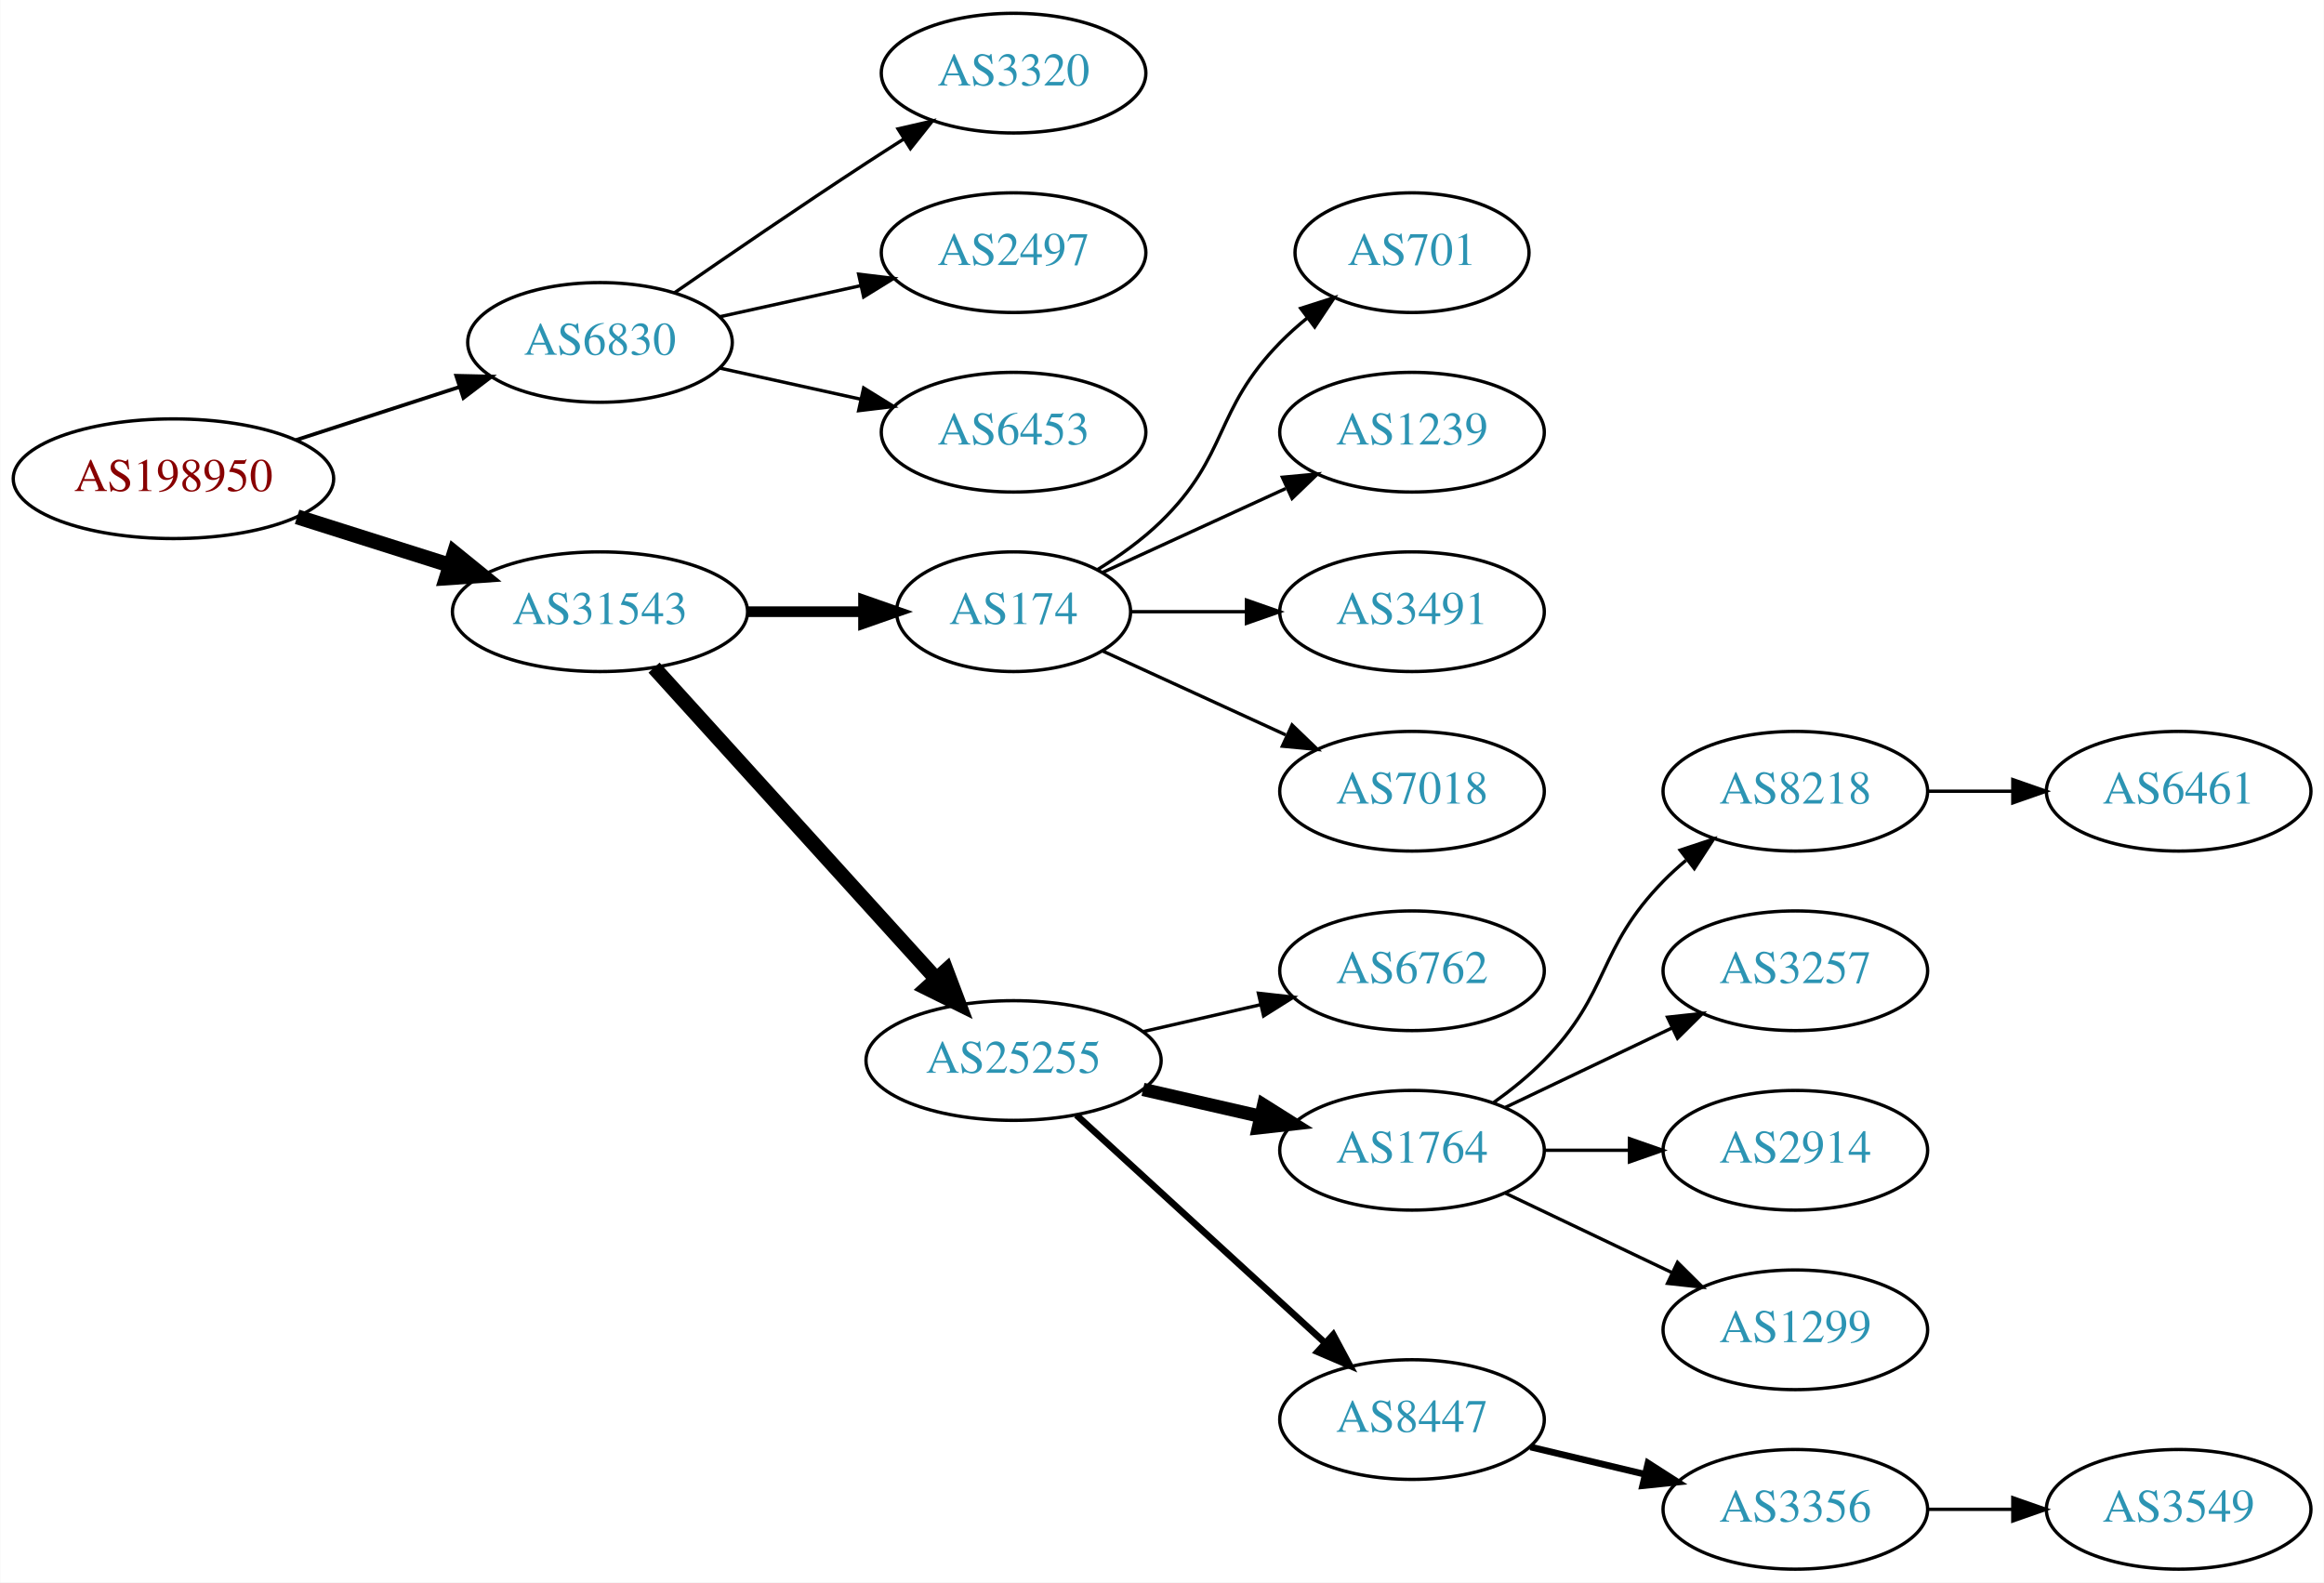
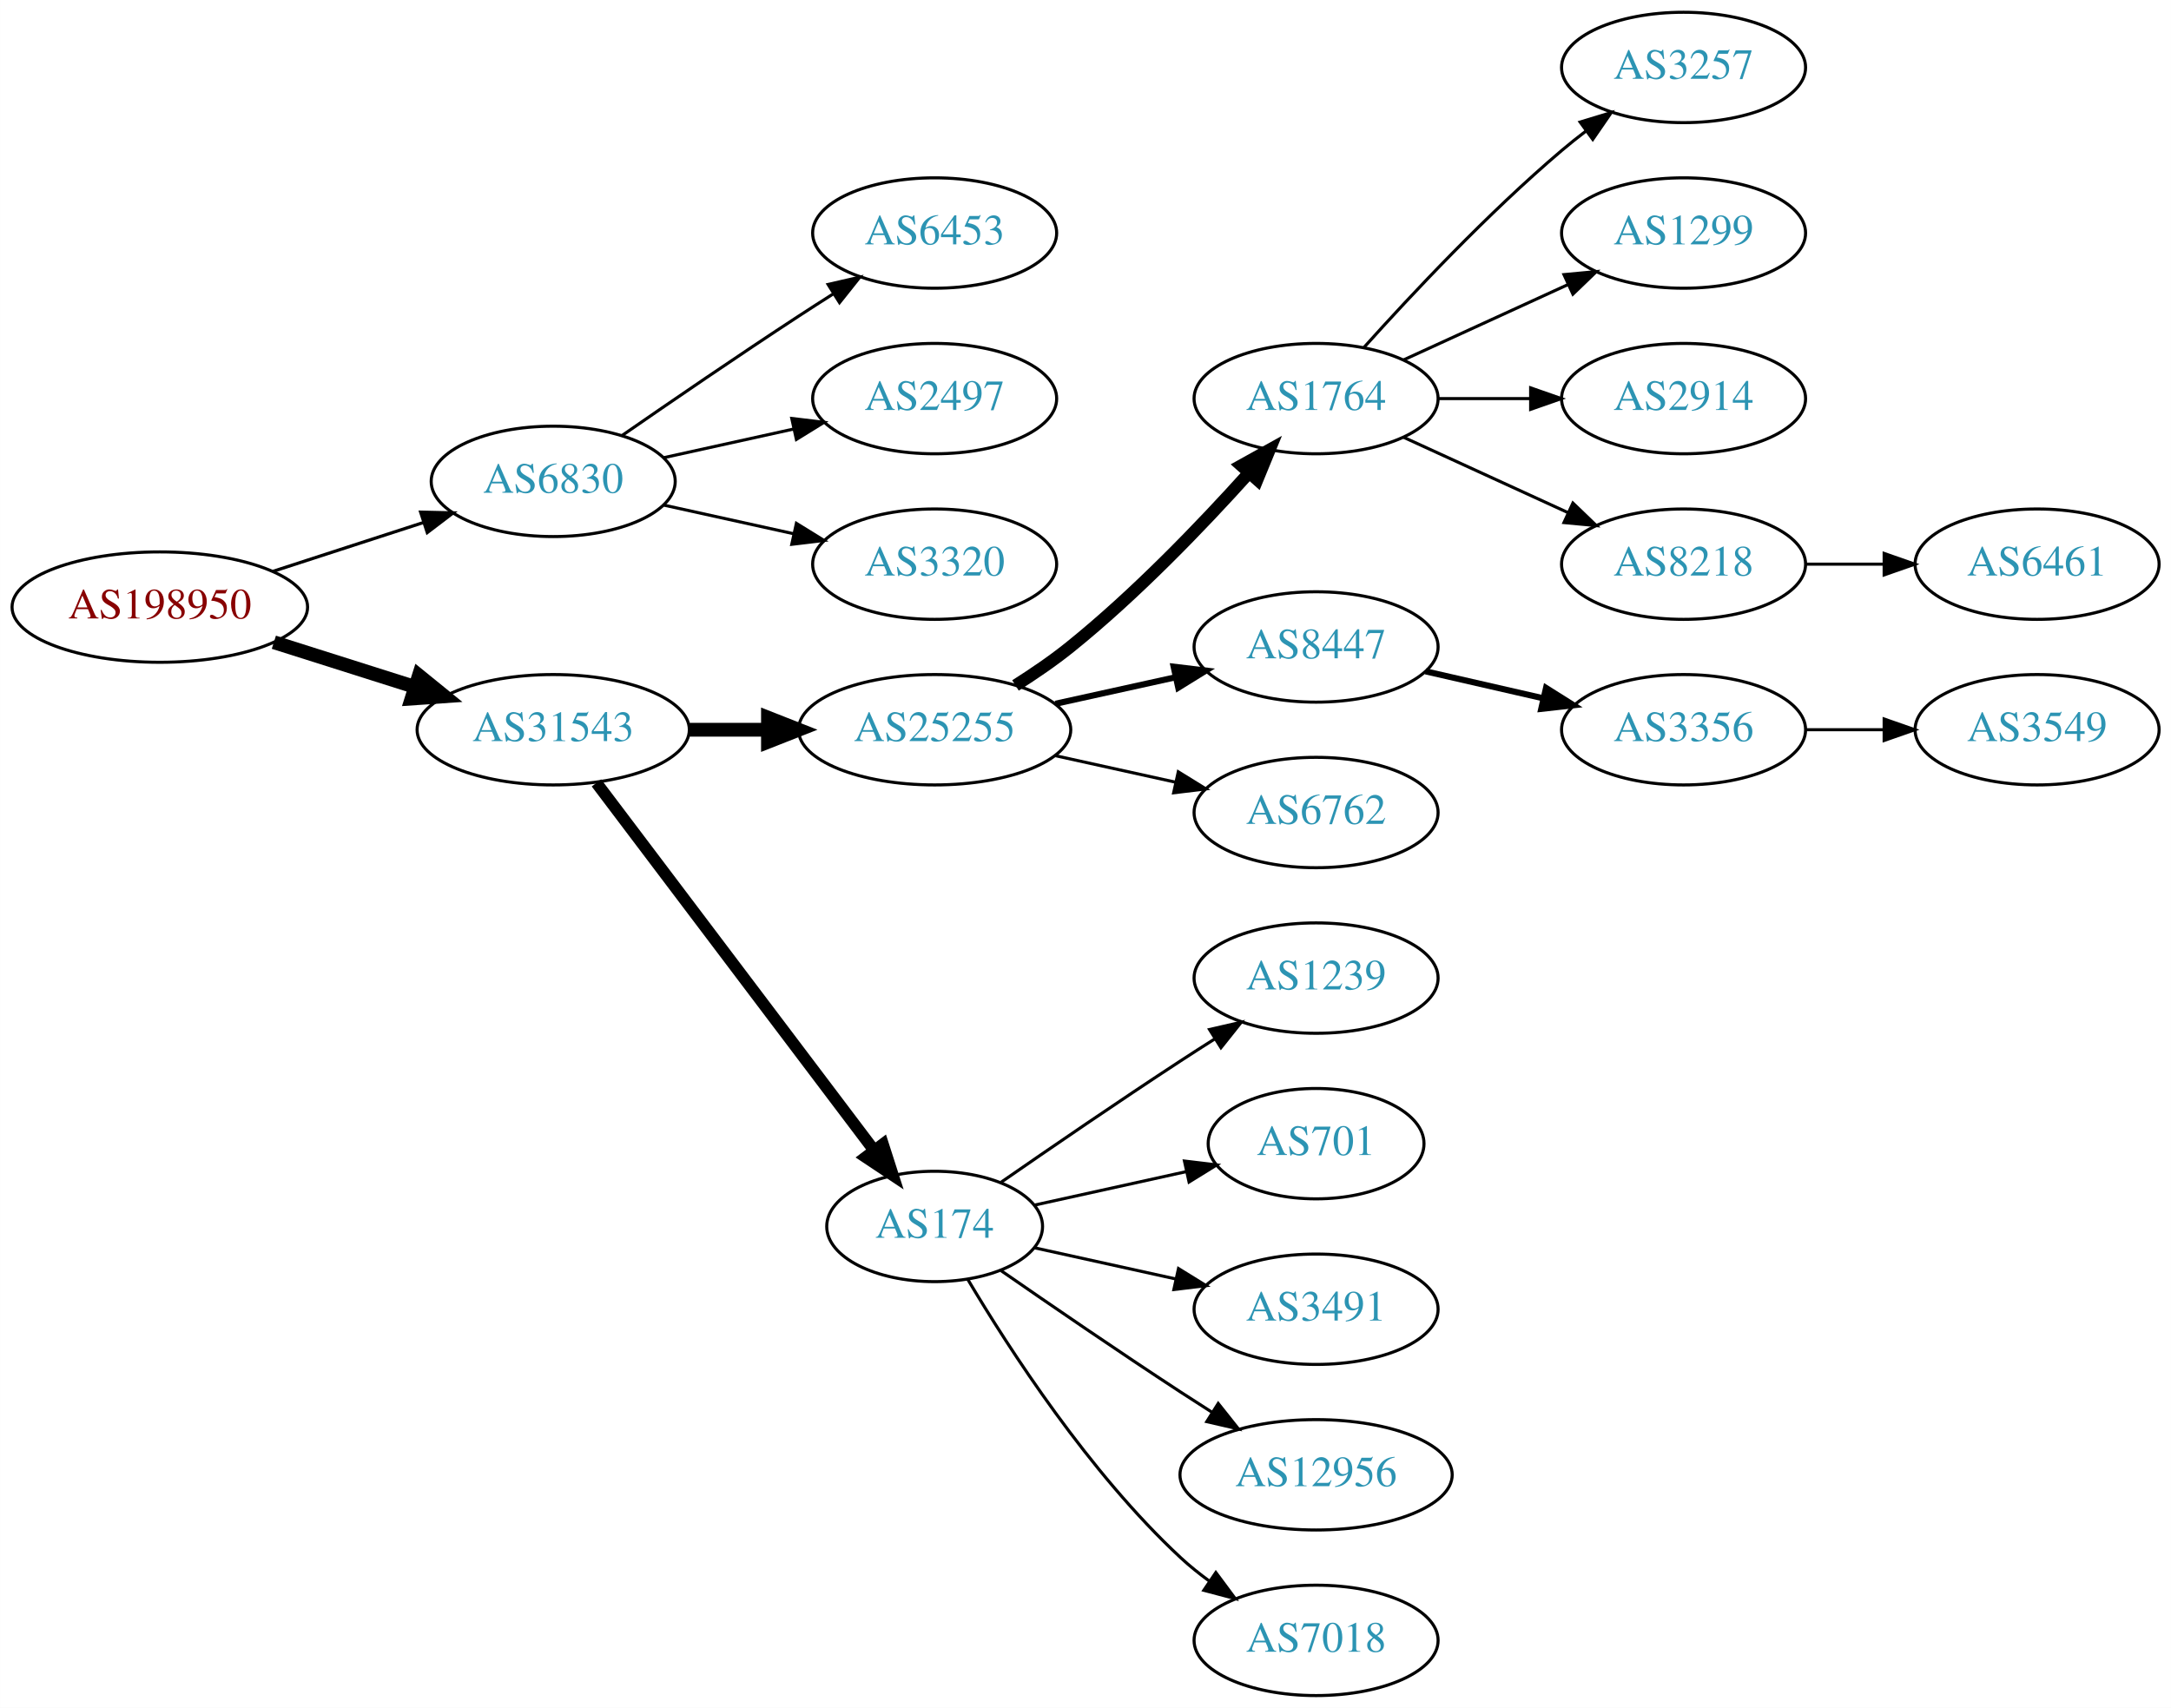
- <svg xmlns="http://www.w3.org/2000/svg" xmlns:xlink="http://www.w3.org/1999/xlink" width="699pt" height="476pt" viewBox="0.00 0.00 698.85 476.00">
-   <g id="graph0" class="graph" transform="scale(1 1) rotate(0) translate(4 472)">
-     <polygon fill="white" stroke="none" points="-4,4 -4,-472 694.855,-472 694.855,4 -4,4" />
+ <svg xmlns="http://www.w3.org/2000/svg" xmlns:xlink="http://www.w3.org/1999/xlink" width="708pt" height="557pt" viewBox="0.00 0.00 707.95 557.00">
+   <g id="graph0" class="graph" transform="scale(1 1) rotate(0) translate(4 553)">
+     <polygon fill="white" stroke="none" points="-4,4 -4,-553 703.954,-553 703.954,4 -4,4" />
    <g id="node1" class="node">
      <g id="a_node1">
        <a xlink:href="/asn/198950" xlink:title="AS198950 ~ Telenet Systems GmbH [AT]">
-           <ellipse fill="#ffffff" stroke="black" cx="48.096" cy="-328" rx="48.192" ry="18" />
-           <text text-anchor="middle" x="48.096" y="-324.3" font-family="Times,serif" font-size="14.00" fill="#880000">AS198950</text>
+           <ellipse fill="#ffffff" stroke="black" cx="48.096" cy="-355" rx="48.192" ry="18" />
+           <text text-anchor="middle" x="48.096" y="-351.3" font-family="Times,serif" font-size="14.00" fill="#880000">AS198950</text>
        </a>
      </g>
    </g>
    <g id="node2" class="node">
      <g id="a_node2">
        <a xlink:href="/asn/6830" xlink:title="AS6830 ~ LGI-UPC [AT]">
-           <ellipse fill="#ffffff" stroke="black" cx="176.388" cy="-369" rx="39.794" ry="18" />
-           <text text-anchor="middle" x="176.388" y="-365.3" font-family="Times,serif" font-size="14.00" fill="#2c94b3">AS6830</text>
+           <ellipse fill="#ffffff" stroke="black" cx="176.388" cy="-396" rx="39.794" ry="18" />
+           <text text-anchor="middle" x="176.388" y="-392.3" font-family="Times,serif" font-size="14.00" fill="#2c94b3">AS6830</text>
        </a>
      </g>
    </g>
    <g id="edge1" class="edge">
-       <path fill="none" stroke="black" stroke-width="1.125" d="M84.948,-339.639C100.287,-344.619 118.287,-350.463 134.173,-355.62" />
-       <polygon fill="black" stroke="black" stroke-width="1.125" points="133.156,-358.969 143.748,-358.728 135.317,-352.312 133.156,-358.969" />
+       <path fill="none" stroke="black" stroke-width="1.038" d="M84.948,-366.639C100.287,-371.619 118.287,-377.463 134.173,-382.62" />
+       <polygon fill="black" stroke="black" stroke-width="1.038" points="133.156,-385.969 143.748,-385.728 135.317,-379.312 133.156,-385.969" />
    </g>
    <g id="node3" class="node">
      <g id="a_node3">
        <a xlink:href="/asn/31543" xlink:title="AS31543 ~ myNET gmbh [AT]">
-           <ellipse fill="#ffffff" stroke="black" cx="176.388" cy="-288" rx="44.393" ry="18" />
-           <text text-anchor="middle" x="176.388" y="-284.3" font-family="Times,serif" font-size="14.00" fill="#2c94b3">AS31543</text>
+           <ellipse fill="#ffffff" stroke="black" cx="176.388" cy="-315" rx="44.393" ry="18" />
+           <text text-anchor="middle" x="176.388" y="-311.3" font-family="Times,serif" font-size="14.00" fill="#2c94b3">AS31543</text>
        </a>
      </g>
    </g>
    <g id="edge2" class="edge">
-       <path fill="none" stroke="black" stroke-width="4.5" d="M85.286,-316.538C99.636,-311.993 116.272,-306.723 131.315,-301.959" />
-       <polygon fill="black" stroke="black" stroke-width="4.5" points="132.586,-305.687 140.93,-298.914 130.208,-298.179 132.586,-305.687" />
+       <path fill="none" stroke="black" stroke-width="4.5" d="M85.286,-343.538C99.636,-338.993 116.272,-333.723 131.315,-328.959" />
+       <polygon fill="black" stroke="black" stroke-width="4.5" points="132.586,-332.687 140.93,-325.914 130.208,-325.179 132.586,-332.687" />
    </g>
    <g id="node4" class="node">
      <g id="a_node4">
-         <a xlink:href="/asn/3320" xlink:title="AS3320 ~ DTAG [DE]">
-           <ellipse fill="#ffffff" stroke="black" cx="300.78" cy="-450" rx="39.794" ry="18" />
-           <text text-anchor="middle" x="300.78" y="-446.3" font-family="Times,serif" font-size="14.00" fill="#2c94b3">AS3320</text>
+         <a xlink:href="/asn/6453" xlink:title="AS6453 ~ TATA COMMUNICATIONS (AMERICA) INC [US]">
+           <ellipse fill="#ffffff" stroke="black" cx="300.78" cy="-477" rx="39.794" ry="18" />
+           <text text-anchor="middle" x="300.78" y="-473.3" font-family="Times,serif" font-size="14.00" fill="#2c94b3">AS6453</text>
        </a>
      </g>
    </g>
    <g id="edge3" class="edge">
-       <path fill="none" stroke="black" d="M198.745,-383.901C214.596,-394.877 236.799,-410.079 256.584,-423 260.166,-425.339 263.936,-427.759 267.696,-430.144" />
-       <polygon fill="black" stroke="black" points="266.03,-433.231 276.357,-435.596 269.759,-427.307 266.03,-433.231" />
+       <path fill="none" stroke="black" d="M198.745,-410.901C214.596,-421.877 236.799,-437.079 256.584,-450 260.166,-452.339 263.936,-454.759 267.696,-457.144" />
+       <polygon fill="black" stroke="black" points="266.03,-460.231 276.357,-462.596 269.759,-454.307 266.03,-460.231" />
    </g>
    <g id="node5" class="node">
      <g id="a_node5">
        <a xlink:href="/asn/2497" xlink:title="AS2497 ~ Internet Initiative Japan Inc. [JP]">
-           <ellipse fill="#ffffff" stroke="black" cx="300.78" cy="-396" rx="39.794" ry="18" />
-           <text text-anchor="middle" x="300.78" y="-392.3" font-family="Times,serif" font-size="14.00" fill="#2c94b3">AS2497</text>
+           <ellipse fill="#ffffff" stroke="black" cx="300.78" cy="-423" rx="39.794" ry="18" />
+           <text text-anchor="middle" x="300.78" y="-419.3" font-family="Times,serif" font-size="14.00" fill="#2c94b3">AS2497</text>
        </a>
      </g>
    </g>
    <g id="edge4" class="edge">
-       <path fill="none" stroke="black" d="M212.46,-376.737C225.647,-379.646 240.827,-382.995 254.793,-386.076" />
-       <polygon fill="black" stroke="black" points="254.183,-389.525 264.702,-388.262 255.691,-382.69 254.183,-389.525" />
+       <path fill="none" stroke="black" d="M212.46,-403.737C225.647,-406.646 240.827,-409.995 254.793,-413.076" />
+       <polygon fill="black" stroke="black" points="254.183,-416.525 264.702,-415.262 255.691,-409.69 254.183,-416.525" />
    </g>
    <g id="node6" class="node">
      <g id="a_node6">
-         <a xlink:href="/asn/6453" xlink:title="AS6453 ~ TATA COMMUNICATIONS (AMERICA) INC [US]">
-           <ellipse fill="#ffffff" stroke="black" cx="300.78" cy="-342" rx="39.794" ry="18" />
-           <text text-anchor="middle" x="300.78" y="-338.3" font-family="Times,serif" font-size="14.00" fill="#2c94b3">AS6453</text>
+         <a xlink:href="/asn/3320" xlink:title="AS3320 ~ DTAG [DE]">
+           <ellipse fill="#ffffff" stroke="black" cx="300.78" cy="-369" rx="39.794" ry="18" />
+           <text text-anchor="middle" x="300.78" y="-365.3" font-family="Times,serif" font-size="14.00" fill="#2c94b3">AS3320</text>
        </a>
      </g>
    </g>
    <g id="edge5" class="edge">
-       <path fill="none" stroke="black" d="M212.46,-361.263C225.647,-358.354 240.827,-355.005 254.793,-351.924" />
-       <polygon fill="black" stroke="black" points="255.691,-355.31 264.702,-349.738 254.183,-348.475 255.691,-355.31" />
+       <path fill="none" stroke="black" d="M212.46,-388.263C225.647,-385.354 240.827,-382.005 254.793,-378.924" />
+       <polygon fill="black" stroke="black" points="255.691,-382.31 264.702,-376.738 254.183,-375.475 255.691,-382.31" />
    </g>
    <g id="node7" class="node">
      <g id="a_node7">
-         <a xlink:href="/asn/174" xlink:title="AS174 ~ Cogent Communications [US]">
-           <ellipse fill="#ffffff" stroke="black" cx="300.78" cy="-288" rx="35.194" ry="18" />
-           <text text-anchor="middle" x="300.78" y="-284.3" font-family="Times,serif" font-size="14.00" fill="#2c94b3">AS174</text>
+         <a xlink:href="/asn/25255" xlink:title="AS25255 ~ ==&gt; TELE2 AUSTRIA &lt;== [AT]">
+           <ellipse fill="#ffffff" stroke="black" cx="300.78" cy="-315" rx="44.393" ry="18" />
+           <text text-anchor="middle" x="300.78" y="-311.3" font-family="Times,serif" font-size="14.00" fill="#2c94b3">AS25255</text>
        </a>
      </g>
    </g>
    <g id="edge6" class="edge">
-       <path fill="none" stroke="black" stroke-width="3.214" d="M220.883,-288C232.141,-288 244.273,-288 255.566,-288" />
-       <polygon fill="black" stroke="black" stroke-width="3.214" points="255.654,-291.5 265.654,-288 255.654,-284.5 255.654,-291.5" />
+       <path fill="none" stroke="black" stroke-width="4.5" d="M220.883,-315C229.089,-315 237.761,-315 246.233,-315" />
+       <polygon fill="black" stroke="black" stroke-width="4.5" points="246.424,-318.938 256.424,-315 246.424,-311.063 246.424,-318.938" />
    </g>
    <g id="node8" class="node">
      <g id="a_node8">
-         <a xlink:href="/asn/25255" xlink:title="AS25255 ~ ==&gt; TELE2 AUSTRIA &lt;== [AT]">
-           <ellipse fill="#ffffff" stroke="black" cx="300.78" cy="-153" rx="44.393" ry="18" />
-           <text text-anchor="middle" x="300.78" y="-149.3" font-family="Times,serif" font-size="14.00" fill="#2c94b3">AS25255</text>
+         <a xlink:href="/asn/174" xlink:title="AS174 ~ Cogent Communications [US]">
+           <ellipse fill="#ffffff" stroke="black" cx="300.78" cy="-153" rx="35.194" ry="18" />
+           <text text-anchor="middle" x="300.78" y="-149.3" font-family="Times,serif" font-size="14.00" fill="#2c94b3">AS174</text>
        </a>
      </g>
    </g>
    <g id="edge7" class="edge">
-       <path fill="none" stroke="black" stroke-width="4.5" d="M192.641,-271.175C213.988,-247.63 252.91,-204.698 277.501,-177.574" />
-       <polygon fill="black" stroke="black" stroke-width="4.5" points="280.534,-180.09 284.334,-170.037 274.7,-174.801 280.534,-180.09" />
+       <path fill="none" stroke="black" stroke-width="3.857" d="M190.486,-297.663C212.223,-268.891 255.835,-211.166 280.897,-177.993" />
+       <polygon fill="black" stroke="black" stroke-width="3.857" points="283.907,-179.815 287.143,-169.727 278.322,-175.596 283.907,-179.815" />
    </g>
    <g id="node9" class="node">
      <g id="a_node9">
-         <a xlink:href="/asn/701" xlink:title="AS701 ~ UUNET [US]">
-           <ellipse fill="#ffffff" stroke="black" cx="420.622" cy="-396" rx="35.194" ry="18" />
-           <text text-anchor="middle" x="420.622" y="-392.3" font-family="Times,serif" font-size="14.00" fill="#2c94b3">AS701</text>
+         <a xlink:href="/asn/1764" xlink:title="AS1764 ~ NEXTLAYER-AS [AT]">
+           <ellipse fill="#ffffff" stroke="black" cx="425.172" cy="-423" rx="39.794" ry="18" />
+           <text text-anchor="middle" x="425.172" y="-419.3" font-family="Times,serif" font-size="14.00" fill="#2c94b3">AS1764</text>
        </a>
      </g>
    </g>
    <g id="edge8" class="edge">
-       <path fill="none" stroke="black" d="M325.959,-300.617C332.544,-304.694 339.393,-309.578 344.976,-315 365.669,-335.094 360.803,-348.383 380.976,-369 383.455,-371.534 386.202,-373.983 389.054,-376.304" />
-       <polygon fill="black" stroke="black" points="387.146,-379.248 397.239,-382.468 391.357,-373.657 387.146,-379.248" />
+       <path fill="none" stroke="black" stroke-width="4" d="M327.142,-329.448C333.179,-333.264 339.464,-337.564 344.976,-342 366.306,-359.167 387.859,-381.617 403.083,-398.528" />
+       <polygon fill="black" stroke="black" stroke-width="4" points="400.762,-401.185 410.02,-406.337 405.995,-396.536 400.762,-401.185" />
    </g>
    <g id="node10" class="node">
      <g id="a_node10">
-         <a xlink:href="/asn/1239" xlink:title="AS1239 ~ Sprint [US]">
-           <ellipse fill="#ffffff" stroke="black" cx="420.622" cy="-342" rx="39.794" ry="18" />
-           <text text-anchor="middle" x="420.622" y="-338.3" font-family="Times,serif" font-size="14.00" fill="#2c94b3">AS1239</text>
+         <a xlink:href="/asn/8447" xlink:title="AS8447 ~ A1 Telekom Austria AG [AT]">
+           <ellipse fill="#ffffff" stroke="black" cx="425.172" cy="-342" rx="39.794" ry="18" />
+           <text text-anchor="middle" x="425.172" y="-338.3" font-family="Times,serif" font-size="14.00" fill="#2c94b3">AS8447</text>
        </a>
      </g>
    </g>
    <g id="edge9" class="edge">
-       <path fill="none" stroke="black" d="M327.641,-299.851C343.761,-307.238 364.764,-316.862 382.629,-325.048" />
-       <polygon fill="black" stroke="black" points="381.631,-328.441 392.18,-329.425 384.548,-322.077 381.631,-328.441" />
+       <path fill="none" stroke="black" stroke-width="2" d="M340.17,-323.469C352.561,-326.202 366.407,-329.257 379.228,-332.085" />
+       <polygon fill="black" stroke="black" stroke-width="2" points="378.723,-335.558 389.243,-334.295 380.231,-328.722 378.723,-335.558" />
    </g>
    <g id="node11" class="node">
      <g id="a_node11">
+         <a xlink:href="/asn/6762" xlink:title="AS6762 ~ TELECOM ITALIA SPARKLE S.p.A. [IT]">
+           <ellipse fill="#ffffff" stroke="black" cx="425.172" cy="-288" rx="39.794" ry="18" />
+           <text text-anchor="middle" x="425.172" y="-284.3" font-family="Times,serif" font-size="14.00" fill="#2c94b3">AS6762</text>
+         </a>
+       </g>
+     </g>
+     <g id="edge10" class="edge">
+       <path fill="none" stroke="black" d="M340.17,-306.531C352.561,-303.798 366.407,-300.743 379.228,-297.915" />
+       <polygon fill="black" stroke="black" points="380.231,-301.278 389.243,-295.705 378.723,-294.442 380.231,-301.278" />
+     </g>
+     <g id="node16" class="node">
+       <g id="a_node16">
+         <a xlink:href="/asn/1239" xlink:title="AS1239 ~ Sprint [US]">
+           <ellipse fill="#ffffff" stroke="black" cx="425.172" cy="-234" rx="39.794" ry="18" />
+           <text text-anchor="middle" x="425.172" y="-230.3" font-family="Times,serif" font-size="14.00" fill="#2c94b3">AS1239</text>
+         </a>
+       </g>
+     </g>
+     <g id="edge15" class="edge">
+       <path fill="none" stroke="black" d="M322.471,-167.44C338.362,-178.449 360.912,-193.897 380.976,-207 384.558,-209.339 388.328,-211.759 392.089,-214.144" />
+       <polygon fill="black" stroke="black" points="390.422,-217.231 400.749,-219.596 394.151,-211.307 390.422,-217.231" />
+     </g>
+     <g id="node17" class="node">
+       <g id="a_node17">
+         <a xlink:href="/asn/701" xlink:title="AS701 ~ UUNET [US]">
+           <ellipse fill="#ffffff" stroke="black" cx="425.172" cy="-180" rx="35.194" ry="18" />
+           <text text-anchor="middle" x="425.172" y="-176.3" font-family="Times,serif" font-size="14.00" fill="#2c94b3">AS701</text>
+         </a>
+       </g>
+     </g>
+     <g id="edge16" class="edge">
+       <path fill="none" stroke="black" d="M333.299,-159.953C348.432,-163.292 366.759,-167.335 382.98,-170.913" />
+       <polygon fill="black" stroke="black" points="382.24,-174.334 392.76,-173.07 383.748,-167.498 382.24,-174.334" />
+     </g>
+     <g id="node18" class="node">
+       <g id="a_node18">
        <a xlink:href="/asn/3491" xlink:title="AS3491 ~ PCCW Global, Inc. [US]">
-           <ellipse fill="#ffffff" stroke="black" cx="420.622" cy="-288" rx="39.794" ry="18" />
-           <text text-anchor="middle" x="420.622" y="-284.3" font-family="Times,serif" font-size="14.00" fill="#2c94b3">AS3491</text>
-         </a>
-       </g>
-     </g>
-     <g id="edge10" class="edge">
-       <path fill="none" stroke="black" d="M336.181,-288C347.005,-288 359.173,-288 370.8,-288" />
-       <polygon fill="black" stroke="black" points="370.831,-291.5 380.831,-288 370.831,-284.5 370.831,-291.5" />
+           <ellipse fill="#ffffff" stroke="black" cx="425.172" cy="-126" rx="39.794" ry="18" />
+           <text text-anchor="middle" x="425.172" y="-122.3" font-family="Times,serif" font-size="14.00" fill="#2c94b3">AS3491</text>
+         </a>
+       </g>
+     </g>
+     <g id="edge17" class="edge">
+       <path fill="none" stroke="black" d="M333.299,-146.047C347.359,-142.945 364.178,-139.235 379.501,-135.854" />
+       <polygon fill="black" stroke="black" points="380.3,-139.262 389.312,-133.69 378.792,-132.427 380.3,-139.262" />
+     </g>
+     <g id="node19" class="node">
+       <g id="a_node19">
+         <a xlink:href="/asn/12956" xlink:title="AS12956 ~ TELXIUS [ES]">
+           <ellipse fill="#ffffff" stroke="black" cx="425.172" cy="-72" rx="44.393" ry="18" />
+           <text text-anchor="middle" x="425.172" y="-68.3" font-family="Times,serif" font-size="14.00" fill="#2c94b3">AS12956</text>
+         </a>
+       </g>
+     </g>
+     <g id="edge18" class="edge">
+       <path fill="none" stroke="black" d="M322.471,-138.56C338.362,-127.551 360.912,-112.103 380.976,-99 384.296,-96.831 387.779,-94.594 391.265,-92.379" />
+       <polygon fill="black" stroke="black" points="393.254,-95.262 399.847,-86.968 389.521,-89.341 393.254,-95.262" />
+     </g>
+     <g id="node20" class="node">
+       <g id="a_node20">
+         <a xlink:href="/asn/7018" xlink:title="AS7018 ~ AT&amp;T Services, Inc. [US]">
+           <ellipse fill="#ffffff" stroke="black" cx="425.172" cy="-18" rx="39.794" ry="18" />
+           <text text-anchor="middle" x="425.172" y="-14.3" font-family="Times,serif" font-size="14.00" fill="#2c94b3">AS7018</text>
+         </a>
+       </g>
+     </g>
+     <g id="edge19" class="edge">
+       <path fill="none" stroke="black" d="M311.593,-135.721C325.099,-112.989 351.158,-72.686 380.976,-45 383.882,-42.301 387.096,-39.72 390.42,-37.297" />
+       <polygon fill="black" stroke="black" points="392.479,-40.13 398.798,-31.625 388.555,-34.333 392.479,-40.13" />
    </g>
    <g id="node12" class="node">
      <g id="a_node12">
-         <a xlink:href="/asn/7018" xlink:title="AS7018 ~ AT&amp;T Services, Inc. [US]">
-           <ellipse fill="#ffffff" stroke="black" cx="420.622" cy="-234" rx="39.794" ry="18" />
-           <text text-anchor="middle" x="420.622" y="-230.3" font-family="Times,serif" font-size="14.00" fill="#2c94b3">AS7018</text>
+         <a xlink:href="/asn/3257" xlink:title="AS3257 ~ GTT [DE]">
+           <ellipse fill="#ffffff" stroke="black" cx="545.014" cy="-531" rx="39.794" ry="18" />
+           <text text-anchor="middle" x="545.014" y="-527.3" font-family="Times,serif" font-size="14.00" fill="#2c94b3">AS3257</text>
        </a>
      </g>
    </g>
    <g id="edge11" class="edge">
-       <path fill="none" stroke="black" d="M327.641,-276.149C343.761,-268.762 364.764,-259.138 382.629,-250.952" />
-       <polygon fill="black" stroke="black" points="384.548,-253.923 392.18,-246.575 381.631,-247.559 384.548,-253.923" />
+       <path fill="none" stroke="black" d="M440.818,-439.725C456.119,-456.765 481.216,-483.523 505.368,-504 507.865,-506.117 510.525,-508.232 513.237,-510.293" />
+       <polygon fill="black" stroke="black" points="511.274,-513.194 521.413,-516.266 515.403,-507.541 511.274,-513.194" />
    </g>
    <g id="node13" class="node">
      <g id="a_node13">
-         <a xlink:href="/asn/6762" xlink:title="AS6762 ~ TELECOM ITALIA SPARKLE S.p.A. [IT]">
-           <ellipse fill="#ffffff" stroke="black" cx="420.622" cy="-180" rx="39.794" ry="18" />
-           <text text-anchor="middle" x="420.622" y="-176.3" font-family="Times,serif" font-size="14.00" fill="#2c94b3">AS6762</text>
+         <a xlink:href="/asn/1299" xlink:title="AS1299 ~ Telia Carrier [EU]">
+           <ellipse fill="#ffffff" stroke="black" cx="545.014" cy="-477" rx="39.794" ry="18" />
+           <text text-anchor="middle" x="545.014" y="-473.3" font-family="Times,serif" font-size="14.00" fill="#2c94b3">AS1299</text>
        </a>
      </g>
    </g>
    <g id="edge12" class="edge">
-       <path fill="none" stroke="black" d="M339.714,-161.692C350.955,-164.267 363.368,-167.111 374.991,-169.774" />
-       <polygon fill="black" stroke="black" points="374.424,-173.235 384.953,-172.057 375.987,-166.412 374.424,-173.235" />
+       <path fill="none" stroke="black" d="M453.801,-435.661C469.758,-442.973 490.028,-452.261 507.311,-460.181" />
+       <polygon fill="black" stroke="black" points="506.01,-463.435 516.559,-464.419 508.926,-457.071 506.01,-463.435" />
    </g>
    <g id="node14" class="node">
      <g id="a_node14">
-         <a xlink:href="/asn/1764" xlink:title="AS1764 ~ NEXTLAYER-AS [AT]">
-           <ellipse fill="#ffffff" stroke="black" cx="420.622" cy="-126" rx="39.794" ry="18" />
-           <text text-anchor="middle" x="420.622" y="-122.3" font-family="Times,serif" font-size="14.00" fill="#2c94b3">AS1764</text>
+         <a xlink:href="/asn/2914" xlink:title="AS2914 ~ NTT America, Inc. [US]">
+           <ellipse fill="#ffffff" stroke="black" cx="545.014" cy="-423" rx="39.794" ry="18" />
+           <text text-anchor="middle" x="545.014" y="-419.3" font-family="Times,serif" font-size="14.00" fill="#2c94b3">AS2914</text>
        </a>
      </g>
    </g>
    <g id="edge13" class="edge">
-       <path fill="none" stroke="black" stroke-width="4" d="M339.714,-144.308C350.955,-141.733 363.368,-138.889 374.991,-136.226" />
-       <polygon fill="black" stroke="black" stroke-width="4" points="375.987,-139.588 384.953,-133.943 374.424,-132.765 375.987,-139.588" />
+       <path fill="none" stroke="black" d="M465.085,-423C474.638,-423 484.987,-423 494.95,-423" />
+       <polygon fill="black" stroke="black" points="495.143,-426.5 505.143,-423 495.143,-419.5 495.143,-426.5" />
    </g>
    <g id="node15" class="node">
      <g id="a_node15">
-         <a xlink:href="/asn/8447" xlink:title="AS8447 ~ A1 Telekom Austria AG [AT]">
-           <ellipse fill="#ffffff" stroke="black" cx="420.622" cy="-45" rx="39.794" ry="18" />
-           <text text-anchor="middle" x="420.622" y="-41.3" font-family="Times,serif" font-size="14.00" fill="#2c94b3">AS8447</text>
+         <a xlink:href="/asn/8218" xlink:title="AS8218 ~ legacy Neotelecoms [FR]">
+           <ellipse fill="#ffffff" stroke="black" cx="545.014" cy="-369" rx="39.794" ry="18" />
+           <text text-anchor="middle" x="545.014" y="-365.3" font-family="Times,serif" font-size="14.00" fill="#2c94b3">AS8218</text>
        </a>
      </g>
    </g>
    <g id="edge14" class="edge">
-       <path fill="none" stroke="black" stroke-width="2" d="M319.677,-136.597C339.606,-118.333 371.963,-88.678 394.44,-68.079" />
-       <polygon fill="black" stroke="black" stroke-width="2" points="396.935,-70.54 401.942,-61.203 392.205,-65.38 396.935,-70.54" />
-     </g>
-     <g id="node16" class="node">
-       <g id="a_node16">
-         <a xlink:href="/asn/8218" xlink:title="AS8218 ~ legacy Neotelecoms [FR]">
-           <ellipse fill="#ffffff" stroke="black" cx="535.915" cy="-234" rx="39.794" ry="18" />
-           <text text-anchor="middle" x="535.915" y="-230.3" font-family="Times,serif" font-size="14.00" fill="#2c94b3">AS8218</text>
-         </a>
-       </g>
-     </g>
-     <g id="edge15" class="edge">
-       <path fill="none" stroke="black" d="M445.216,-140.389C450.472,-144.148 455.804,-148.437 460.269,-153 480.441,-173.617 476.096,-186.383 496.269,-207 498.362,-209.139 500.645,-211.218 503.022,-213.21" />
-       <polygon fill="black" stroke="black" points="501.265,-216.275 511.321,-219.611 505.54,-210.732 501.265,-216.275" />
-     </g>
-     <g id="node17" class="node">
-       <g id="a_node17">
-         <a xlink:href="/asn/3257" xlink:title="AS3257 ~ GTT [DE]">
-           <ellipse fill="#ffffff" stroke="black" cx="535.915" cy="-180" rx="39.794" ry="18" />
-           <text text-anchor="middle" x="535.915" y="-176.3" font-family="Times,serif" font-size="14.00" fill="#2c94b3">AS3257</text>
-         </a>
-       </g>
-     </g>
-     <g id="edge16" class="edge">
-       <path fill="none" stroke="black" d="M448.759,-138.934C463.753,-146.081 482.574,-155.052 498.797,-162.785" />
-       <polygon fill="black" stroke="black" points="497.467,-166.028 508,-167.171 500.479,-159.709 497.467,-166.028" />
-     </g>
-     <g id="node18" class="node">
-       <g id="a_node18">
-         <a xlink:href="/asn/2914" xlink:title="AS2914 ~ NTT America, Inc. [US]">
-           <ellipse fill="#ffffff" stroke="black" cx="535.915" cy="-126" rx="39.794" ry="18" />
-           <text text-anchor="middle" x="535.915" y="-122.3" font-family="Times,serif" font-size="14.00" fill="#2c94b3">AS2914</text>
-         </a>
-       </g>
-     </g>
-     <g id="edge17" class="edge">
-       <path fill="none" stroke="black" d="M460.294,-126C468.497,-126 477.261,-126 485.794,-126" />
-       <polygon fill="black" stroke="black" points="486.033,-129.5 496.033,-126 486.033,-122.5 486.033,-129.5" />
-     </g>
-     <g id="node19" class="node">
-       <g id="a_node19">
-         <a xlink:href="/asn/1299" xlink:title="AS1299 ~ Telia Carrier [EU]">
-           <ellipse fill="#ffffff" stroke="black" cx="535.915" cy="-72" rx="39.794" ry="18" />
-           <text text-anchor="middle" x="535.915" y="-68.3" font-family="Times,serif" font-size="14.00" fill="#2c94b3">AS1299</text>
-         </a>
-       </g>
-     </g>
-     <g id="edge18" class="edge">
-       <path fill="none" stroke="black" d="M448.759,-113.066C463.753,-105.919 482.574,-96.948 498.797,-89.215" />
-       <polygon fill="black" stroke="black" points="500.479,-92.291 508,-84.829 497.467,-85.972 500.479,-92.291" />
+       <path fill="none" stroke="black" d="M453.801,-410.339C469.758,-403.027 490.028,-393.739 507.311,-385.819" />
+       <polygon fill="black" stroke="black" points="508.926,-388.929 516.559,-381.581 506.01,-382.565 508.926,-388.929" />
    </g>
    <g id="node21" class="node">
      <g id="a_node21">
        <a xlink:href="/asn/3356" xlink:title="AS3356 ~ Level 3 Parent, LLC [US]">
-           <ellipse fill="#ffffff" stroke="black" cx="535.915" cy="-18" rx="39.794" ry="18" />
-           <text text-anchor="middle" x="535.915" y="-14.3" font-family="Times,serif" font-size="14.00" fill="#2c94b3">AS3356</text>
+           <ellipse fill="#ffffff" stroke="black" cx="545.014" cy="-315" rx="39.794" ry="18" />
+           <text text-anchor="middle" x="545.014" y="-311.3" font-family="Times,serif" font-size="14.00" fill="#2c94b3">AS3356</text>
        </a>
      </g>
    </g>
    <g id="edge20" class="edge">
-       <path fill="none" stroke="black" stroke-width="2" d="M456.229,-36.752C467.101,-34.162 479.255,-31.265 490.698,-28.538" />
-       <polygon fill="black" stroke="black" stroke-width="2" points="491.604,-31.92 500.52,-26.197 489.981,-25.111 491.604,-31.92" />
-     </g>
-     <g id="node20" class="node">
-       <g id="a_node20">
+       <path fill="none" stroke="black" stroke-width="2" d="M460.891,-334.045C472.891,-331.296 486.512,-328.175 499.205,-325.267" />
+       <polygon fill="black" stroke="black" stroke-width="2" points="500.17,-328.636 509.136,-322.991 498.607,-321.813 500.17,-328.636" />
+     </g>
+     <g id="node23" class="node">
+       <g id="a_node23">
        <a xlink:href="/asn/6461" xlink:title="AS6461 ~ Zayo Bandwidth [US]">
-           <ellipse fill="#ffffff" stroke="black" cx="651.208" cy="-234" rx="39.794" ry="18" />
-           <text text-anchor="middle" x="651.208" y="-230.3" font-family="Times,serif" font-size="14.00" fill="#2c94b3">AS6461</text>
-         </a>
-       </g>
-     </g>
-     <g id="edge19" class="edge">
-       <path fill="none" stroke="black" d="M575.587,-234C583.79,-234 592.554,-234 601.087,-234" />
-       <polygon fill="black" stroke="black" points="601.326,-237.5 611.326,-234 601.326,-230.5 601.326,-237.5" />
+           <ellipse fill="#ffffff" stroke="black" cx="660.307" cy="-369" rx="39.794" ry="18" />
+           <text text-anchor="middle" x="660.307" y="-365.3" font-family="Times,serif" font-size="14.00" fill="#2c94b3">AS6461</text>
+         </a>
+       </g>
+     </g>
+     <g id="edge22" class="edge">
+       <path fill="none" stroke="black" d="M584.687,-369C592.89,-369 601.654,-369 610.186,-369" />
+       <polygon fill="black" stroke="black" points="610.425,-372.5 620.425,-369 610.425,-365.5 610.425,-372.5" />
    </g>
    <g id="node22" class="node">
      <g id="a_node22">
        <a xlink:href="/asn/3549" xlink:title="AS3549 ~ Level 3 Parent, LLC [US]">
-           <ellipse fill="#ffffff" stroke="black" cx="651.208" cy="-18" rx="39.794" ry="18" />
-           <text text-anchor="middle" x="651.208" y="-14.3" font-family="Times,serif" font-size="14.00" fill="#2c94b3">AS3549</text>
+           <ellipse fill="#ffffff" stroke="black" cx="660.307" cy="-315" rx="39.794" ry="18" />
+           <text text-anchor="middle" x="660.307" y="-311.3" font-family="Times,serif" font-size="14.00" fill="#2c94b3">AS3549</text>
        </a>
      </g>
    </g>
    <g id="edge21" class="edge">
-       <path fill="none" stroke="black" d="M575.587,-18C583.79,-18 592.554,-18 601.087,-18" />
-       <polygon fill="black" stroke="black" points="601.326,-21.5 611.326,-18 601.326,-14.5 601.326,-21.5" />
+       <path fill="none" stroke="black" d="M584.687,-315C592.89,-315 601.654,-315 610.186,-315" />
+       <polygon fill="black" stroke="black" points="610.425,-318.5 620.425,-315 610.425,-311.5 610.425,-318.5" />
    </g>
  </g>
</svg>
